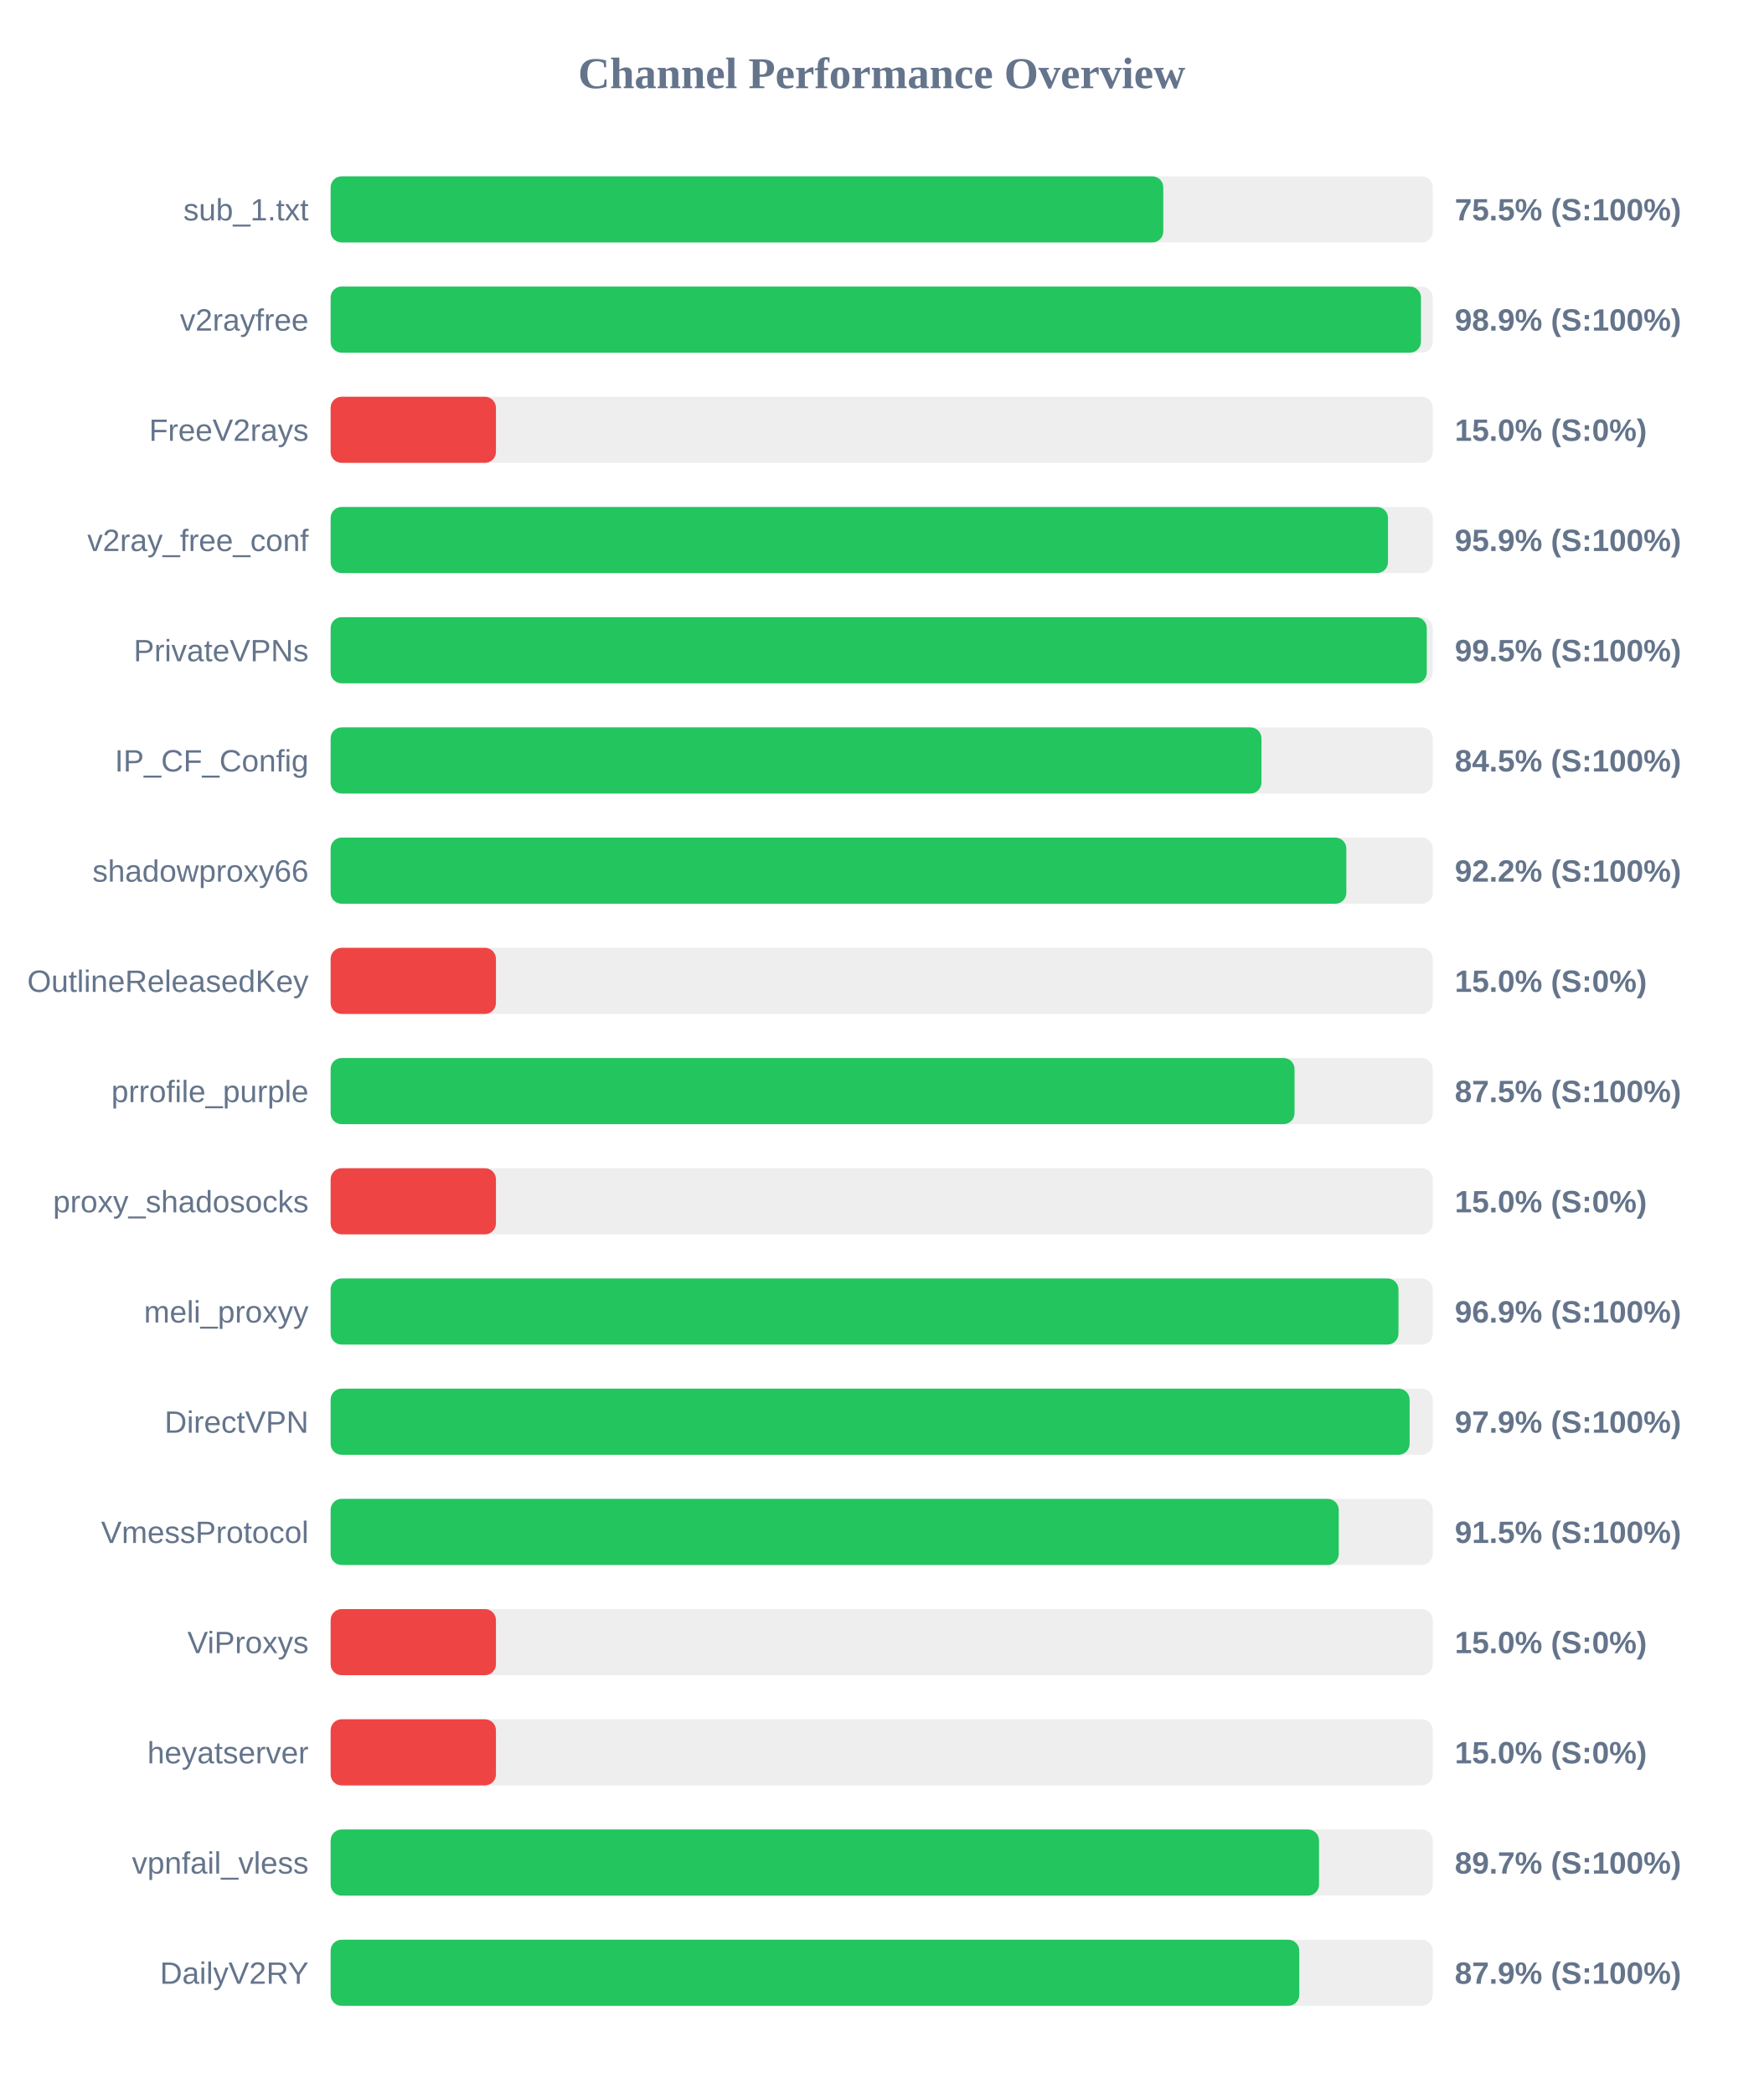
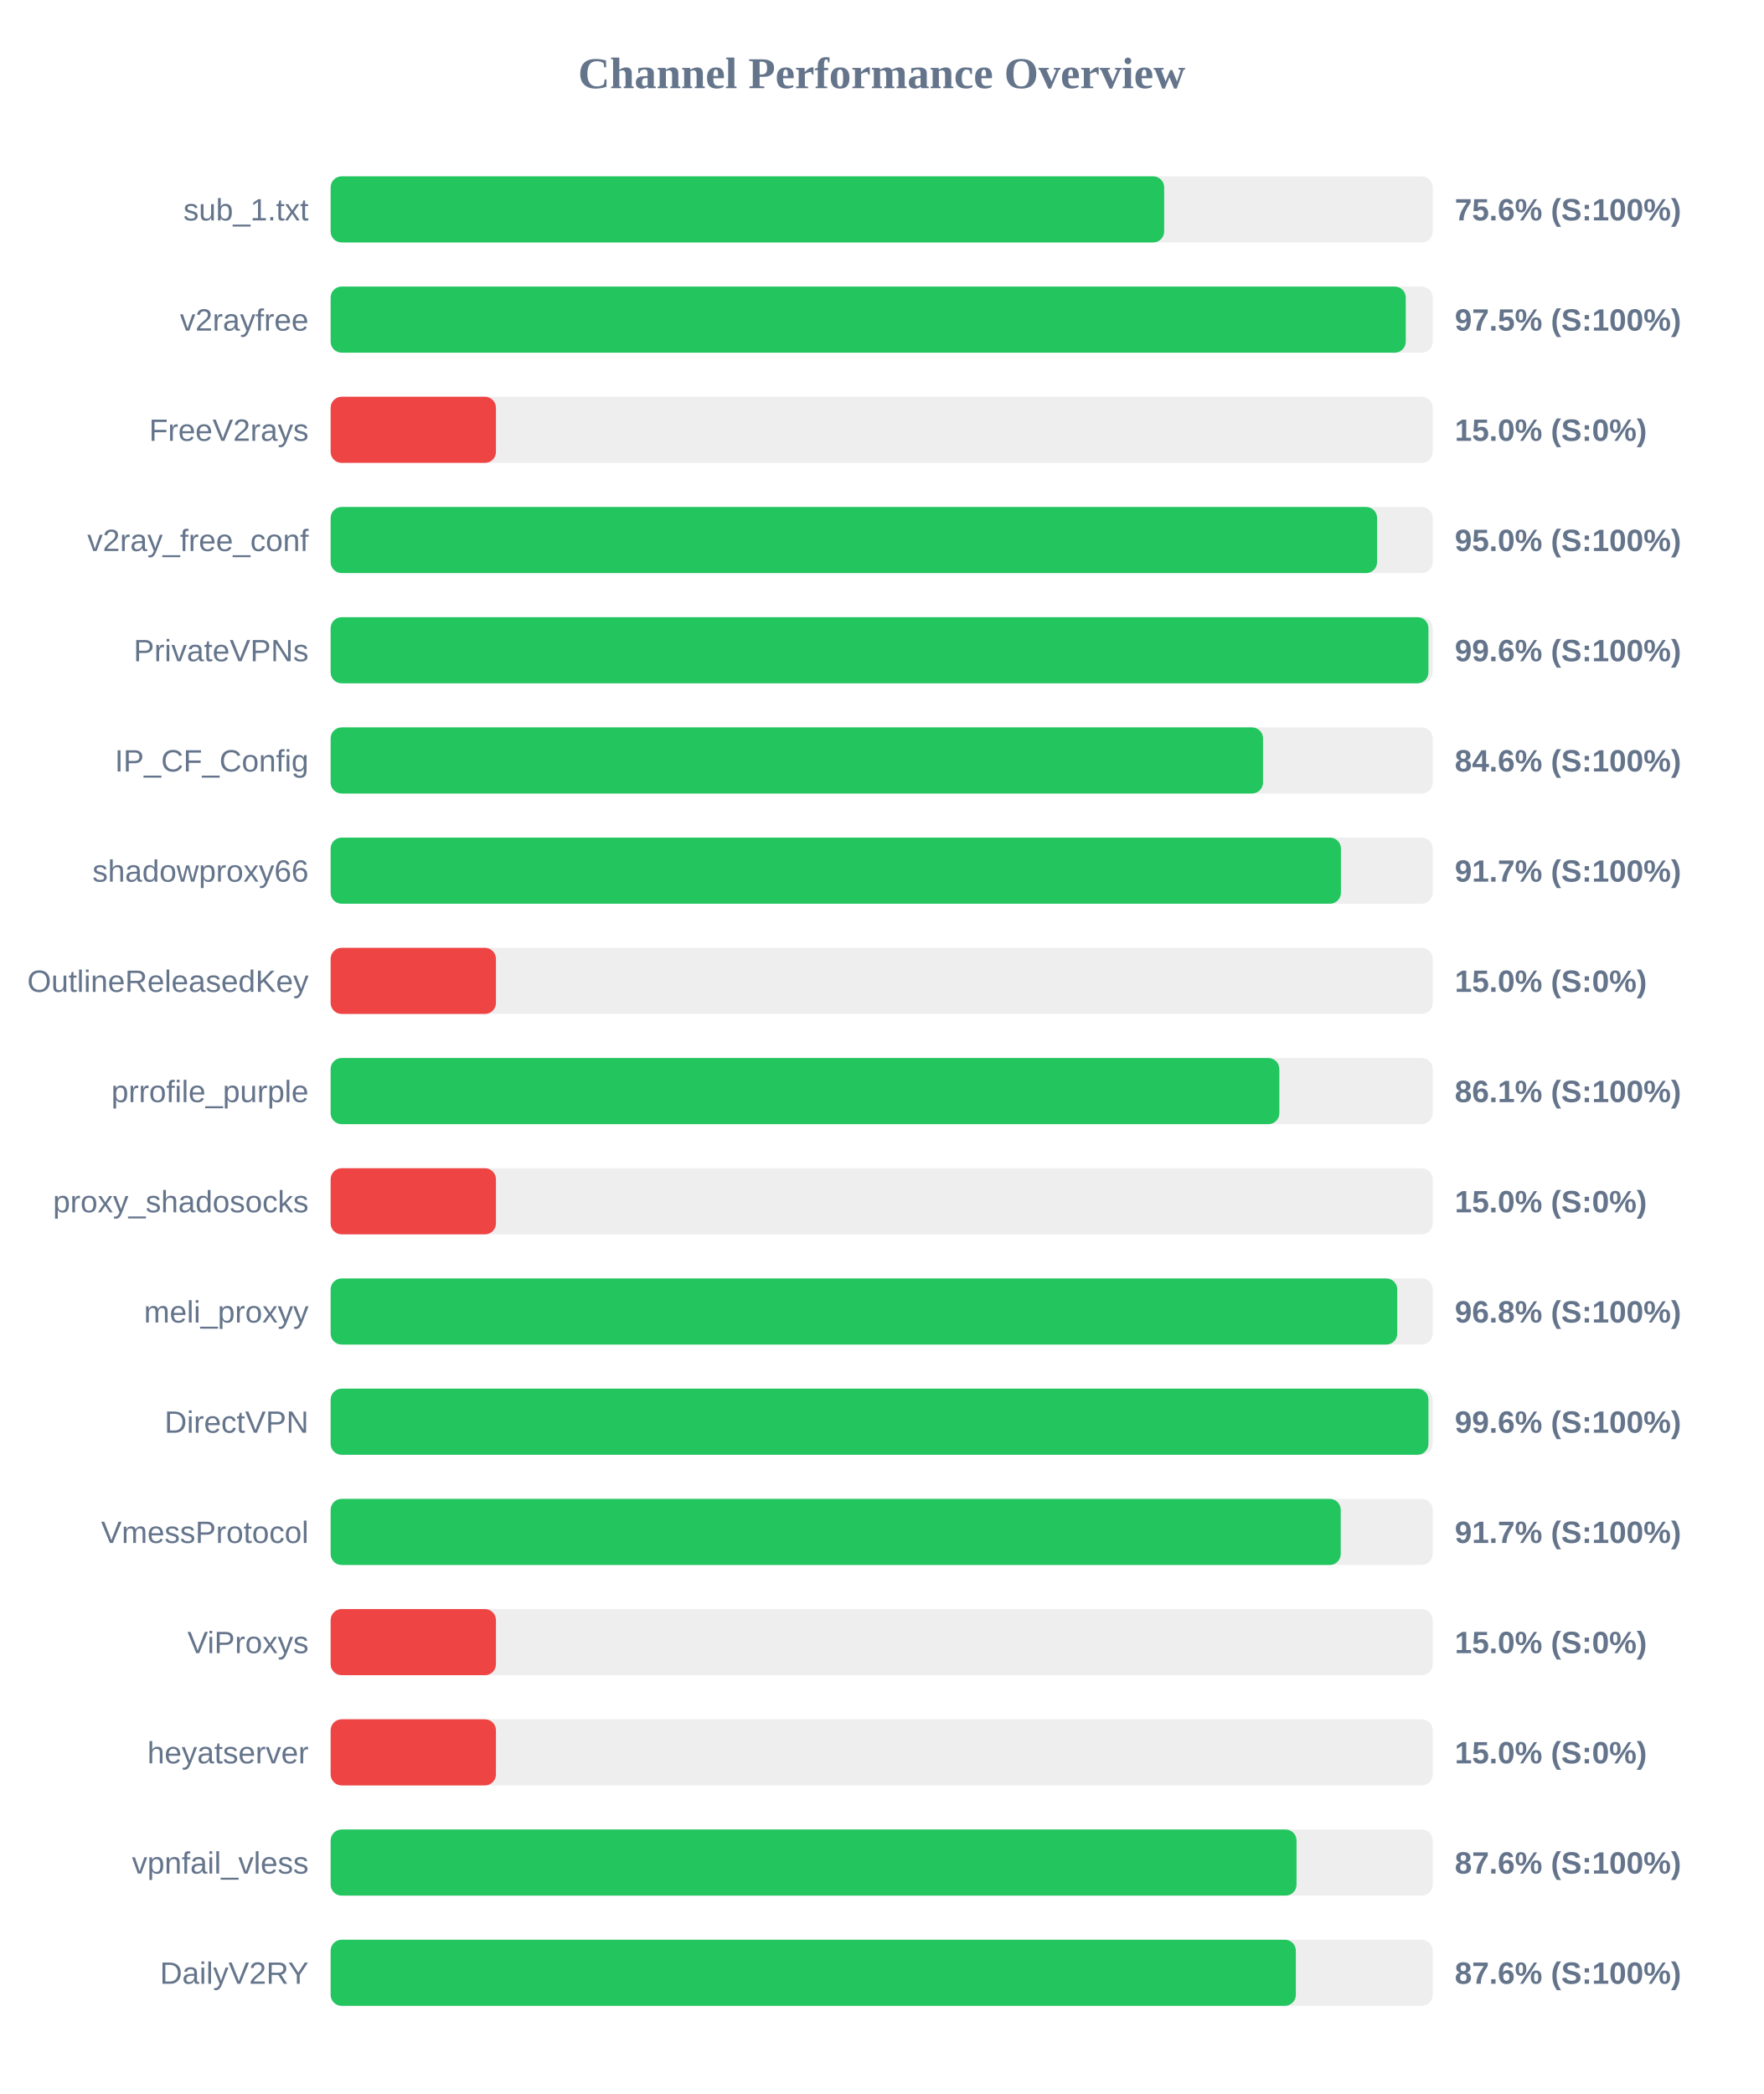
<svg xmlns="http://www.w3.org/2000/svg" width="800" height="950" version="1.1">
  <style>
        .row { font: 14px Arial; fill: #64748b; }
        .score { font: bold 14px Arial; fill: #64748b; }
    </style>
  <text x="400" y="40" text-anchor="middle" font-size="20px" font-weight="bold" fill="#64748b">Channel Performance Overview</text>
  <rect x="150" y="80" width="500" height="30" fill="#eee" rx="5" />
-   <rect x="150" y="80" width="377.75" height="30" fill="#22c55e" rx="5" />
+   <rect x="150" y="80" width="378.15" height="30" fill="#22c55e" rx="5" />
  <text x="140" y="100" text-anchor="end" class="row">sub_1.txt</text>
-   <text x="660" y="100" text-anchor="start" class="score">75.5% (S:100%)</text>
+   <text x="660" y="100" text-anchor="start" class="score">75.6% (S:100%)</text>
  <rect x="150" y="130" width="500" height="30" fill="#eee" rx="5" />
-   <rect x="150" y="130" width="494.65" height="30" fill="#22c55e" rx="5" />
+   <rect x="150" y="130" width="487.75" height="30" fill="#22c55e" rx="5" />
  <text x="140" y="150" text-anchor="end" class="row">v2rayfree</text>
-   <text x="660" y="150" text-anchor="start" class="score">98.9% (S:100%)</text>
+   <text x="660" y="150" text-anchor="start" class="score">97.5% (S:100%)</text>
  <rect x="150" y="180" width="500" height="30" fill="#eee" rx="5" />
  <rect x="150" y="180" width="75.0" height="30" fill="#ef4444" rx="5" />
  <text x="140" y="200" text-anchor="end" class="row">FreeV2rays</text>
  <text x="660" y="200" text-anchor="start" class="score">15.0% (S:0%)</text>
  <rect x="150" y="230" width="500" height="30" fill="#eee" rx="5" />
-   <rect x="150" y="230" width="479.7" height="30" fill="#22c55e" rx="5" />
+   <rect x="150" y="230" width="474.75" height="30" fill="#22c55e" rx="5" />
  <text x="140" y="250" text-anchor="end" class="row">v2ray_free_conf</text>
-   <text x="660" y="250" text-anchor="start" class="score">95.9% (S:100%)</text>
+   <text x="660" y="250" text-anchor="start" class="score">95.0% (S:100%)</text>
  <rect x="150" y="280" width="500" height="30" fill="#eee" rx="5" />
-   <rect x="150" y="280" width="497.3" height="30" fill="#22c55e" rx="5" />
+   <rect x="150" y="280" width="498.05" height="30" fill="#22c55e" rx="5" />
  <text x="140" y="300" text-anchor="end" class="row">PrivateVPNs</text>
-   <text x="660" y="300" text-anchor="start" class="score">99.5% (S:100%)</text>
+   <text x="660" y="300" text-anchor="start" class="score">99.6% (S:100%)</text>
  <rect x="150" y="330" width="500" height="30" fill="#eee" rx="5" />
-   <rect x="150" y="330" width="422.3" height="30" fill="#22c55e" rx="5" />
+   <rect x="150" y="330" width="423.0" height="30" fill="#22c55e" rx="5" />
  <text x="140" y="350" text-anchor="end" class="row">IP_CF_Config</text>
-   <text x="660" y="350" text-anchor="start" class="score">84.5% (S:100%)</text>
+   <text x="660" y="350" text-anchor="start" class="score">84.6% (S:100%)</text>
  <rect x="150" y="380" width="500" height="30" fill="#eee" rx="5" />
-   <rect x="150" y="380" width="460.8" height="30" fill="#22c55e" rx="5" />
+   <rect x="150" y="380" width="458.35" height="30" fill="#22c55e" rx="5" />
  <text x="140" y="400" text-anchor="end" class="row">shadowproxy66</text>
-   <text x="660" y="400" text-anchor="start" class="score">92.2% (S:100%)</text>
+   <text x="660" y="400" text-anchor="start" class="score">91.7% (S:100%)</text>
  <rect x="150" y="430" width="500" height="30" fill="#eee" rx="5" />
  <rect x="150" y="430" width="75.0" height="30" fill="#ef4444" rx="5" />
  <text x="140" y="450" text-anchor="end" class="row">OutlineReleasedKey</text>
  <text x="660" y="450" text-anchor="start" class="score">15.0% (S:0%)</text>
  <rect x="150" y="480" width="500" height="30" fill="#eee" rx="5" />
-   <rect x="150" y="480" width="437.3" height="30" fill="#22c55e" rx="5" />
+   <rect x="150" y="480" width="430.4" height="30" fill="#22c55e" rx="5" />
  <text x="140" y="500" text-anchor="end" class="row">prrofile_purple</text>
-   <text x="660" y="500" text-anchor="start" class="score">87.5% (S:100%)</text>
+   <text x="660" y="500" text-anchor="start" class="score">86.1% (S:100%)</text>
  <rect x="150" y="530" width="500" height="30" fill="#eee" rx="5" />
  <rect x="150" y="530" width="75.0" height="30" fill="#ef4444" rx="5" />
  <text x="140" y="550" text-anchor="end" class="row">proxy_shadosocks</text>
  <text x="660" y="550" text-anchor="start" class="score">15.0% (S:0%)</text>
  <rect x="150" y="580" width="500" height="30" fill="#eee" rx="5" />
-   <rect x="150" y="580" width="484.45" height="30" fill="#22c55e" rx="5" />
+   <rect x="150" y="580" width="483.9" height="30" fill="#22c55e" rx="5" />
  <text x="140" y="600" text-anchor="end" class="row">meli_proxyy</text>
-   <text x="660" y="600" text-anchor="start" class="score">96.9% (S:100%)</text>
+   <text x="660" y="600" text-anchor="start" class="score">96.8% (S:100%)</text>
  <rect x="150" y="630" width="500" height="30" fill="#eee" rx="5" />
-   <rect x="150" y="630" width="489.5" height="30" fill="#22c55e" rx="5" />
+   <rect x="150" y="630" width="498.05" height="30" fill="#22c55e" rx="5" />
  <text x="140" y="650" text-anchor="end" class="row">DirectVPN</text>
-   <text x="660" y="650" text-anchor="start" class="score">97.9% (S:100%)</text>
+   <text x="660" y="650" text-anchor="start" class="score">99.6% (S:100%)</text>
  <rect x="150" y="680" width="500" height="30" fill="#eee" rx="5" />
-   <rect x="150" y="680" width="457.35" height="30" fill="#22c55e" rx="5" />
+   <rect x="150" y="680" width="458.25" height="30" fill="#22c55e" rx="5" />
  <text x="140" y="700" text-anchor="end" class="row">VmessProtocol</text>
-   <text x="660" y="700" text-anchor="start" class="score">91.5% (S:100%)</text>
+   <text x="660" y="700" text-anchor="start" class="score">91.7% (S:100%)</text>
  <rect x="150" y="730" width="500" height="30" fill="#eee" rx="5" />
  <rect x="150" y="730" width="75.0" height="30" fill="#ef4444" rx="5" />
  <text x="140" y="750" text-anchor="end" class="row">ViProxys</text>
  <text x="660" y="750" text-anchor="start" class="score">15.0% (S:0%)</text>
  <rect x="150" y="780" width="500" height="30" fill="#eee" rx="5" />
  <rect x="150" y="780" width="75.0" height="30" fill="#ef4444" rx="5" />
  <text x="140" y="800" text-anchor="end" class="row">heyatserver</text>
  <text x="660" y="800" text-anchor="start" class="score">15.0% (S:0%)</text>
  <rect x="150" y="830" width="500" height="30" fill="#eee" rx="5" />
-   <rect x="150" y="830" width="448.4" height="30" fill="#22c55e" rx="5" />
+   <rect x="150" y="830" width="438.2" height="30" fill="#22c55e" rx="5" />
  <text x="140" y="850" text-anchor="end" class="row">vpnfail_vless</text>
-   <text x="660" y="850" text-anchor="start" class="score">89.7% (S:100%)</text>
+   <text x="660" y="850" text-anchor="start" class="score">87.6% (S:100%)</text>
  <rect x="150" y="880" width="500" height="30" fill="#eee" rx="5" />
-   <rect x="150" y="880" width="439.45" height="30" fill="#22c55e" rx="5" />
+   <rect x="150" y="880" width="437.9" height="30" fill="#22c55e" rx="5" />
  <text x="140" y="900" text-anchor="end" class="row">DailyV2RY</text>
-   <text x="660" y="900" text-anchor="start" class="score">87.9% (S:100%)</text>
+   <text x="660" y="900" text-anchor="start" class="score">87.6% (S:100%)</text>
</svg>
